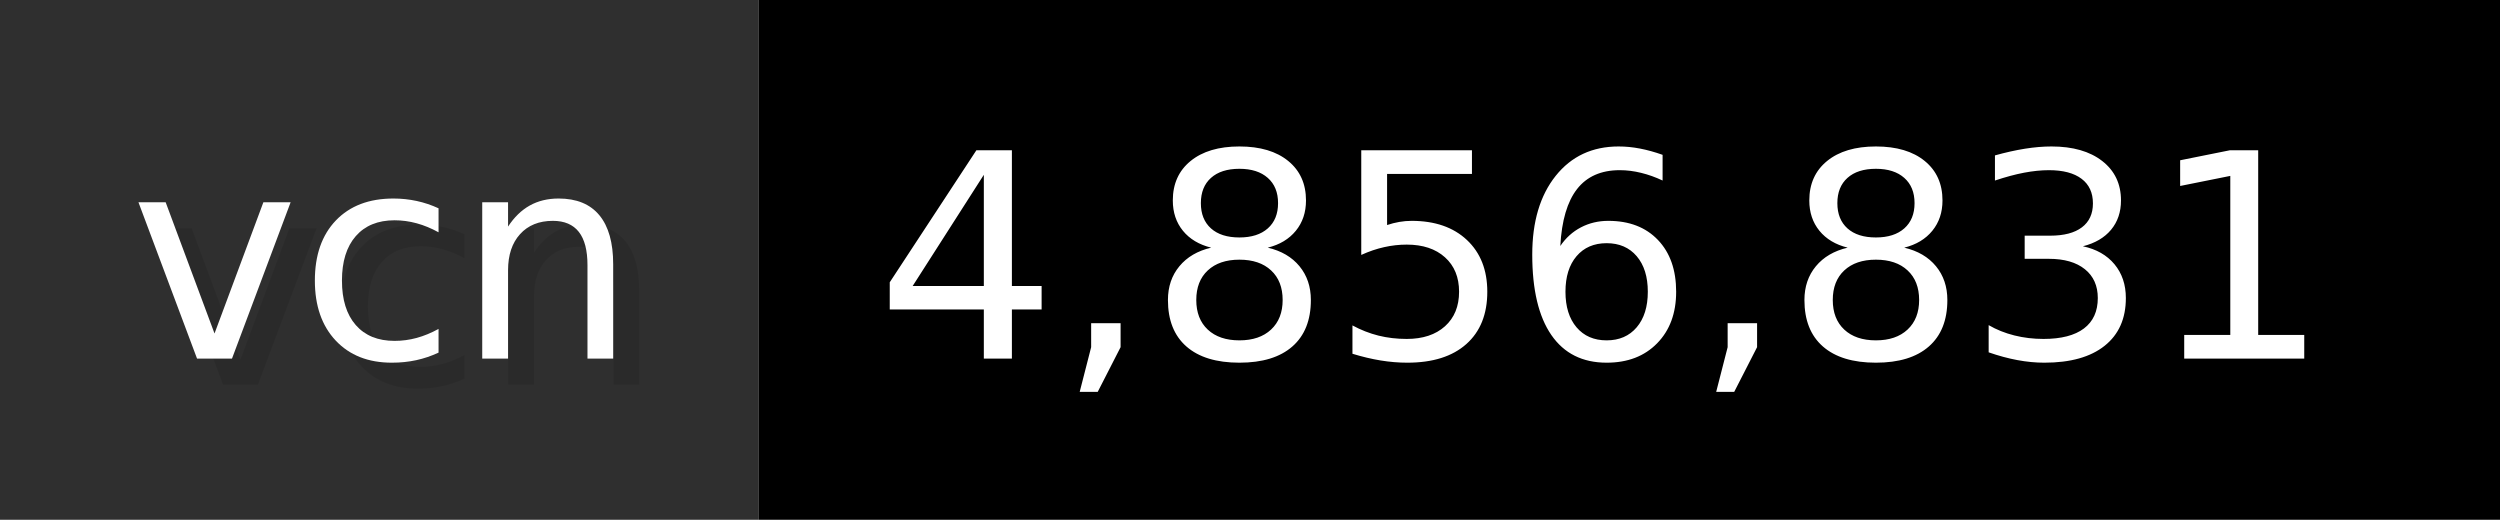
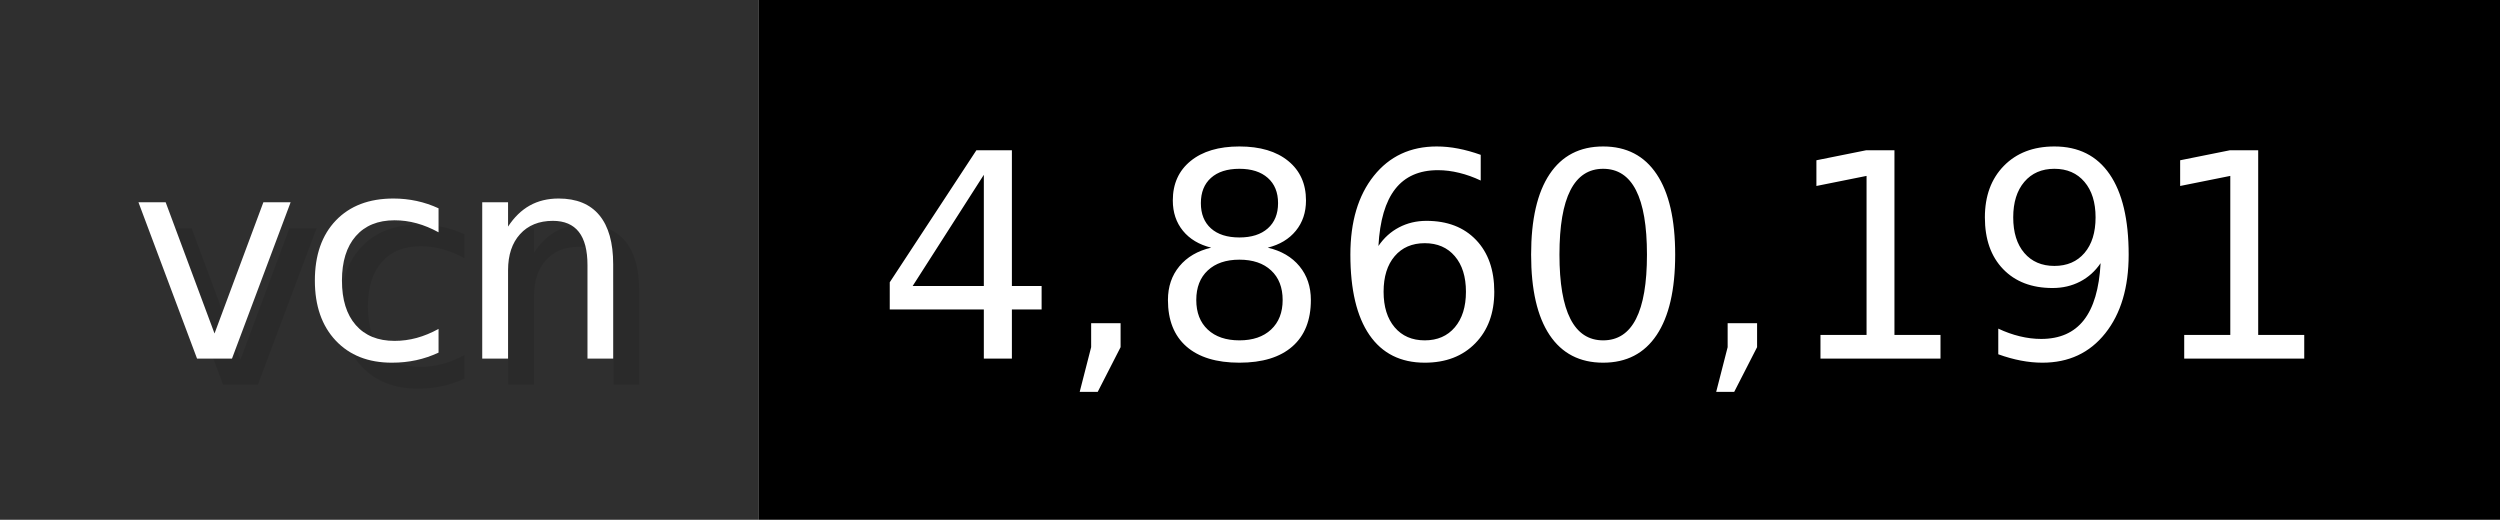
- <svg xmlns="http://www.w3.org/2000/svg" width="96.2" height="20" viewBox="0 0 962 200" role="img" aria-label="vcn: 4,856,831">
+ <svg xmlns="http://www.w3.org/2000/svg" width="96.2" height="20" viewBox="0 0 962 200" role="img" aria-label="vcn: 4,860,191">
  <g>
    <rect fill="#2F2F2F" width="292" height="200" />
    <rect fill="#" x="292" width="670" height="200" />
  </g>
  <g aria-hidden="true" fill="#fff" text-anchor="start" font-family="Verdana,DejaVu Sans,sans-serif" font-size="110">
    <text x="60" y="148" textLength="192" fill="#000" opacity="0.1">vcn</text>
    <text x="50" y="138" textLength="192">vcn</text>
-     <text x="347" y="148" textLength="570" fill="#000" opacity="0.1">4,856,831</text>
-     <text x="337" y="138" textLength="570">4,856,831</text>
+     <text x="347" y="148" textLength="570" fill="#000" opacity="0.1">4,860,191</text>
+     <text x="337" y="138" textLength="570">4,860,191</text>
  </g>
</svg>
